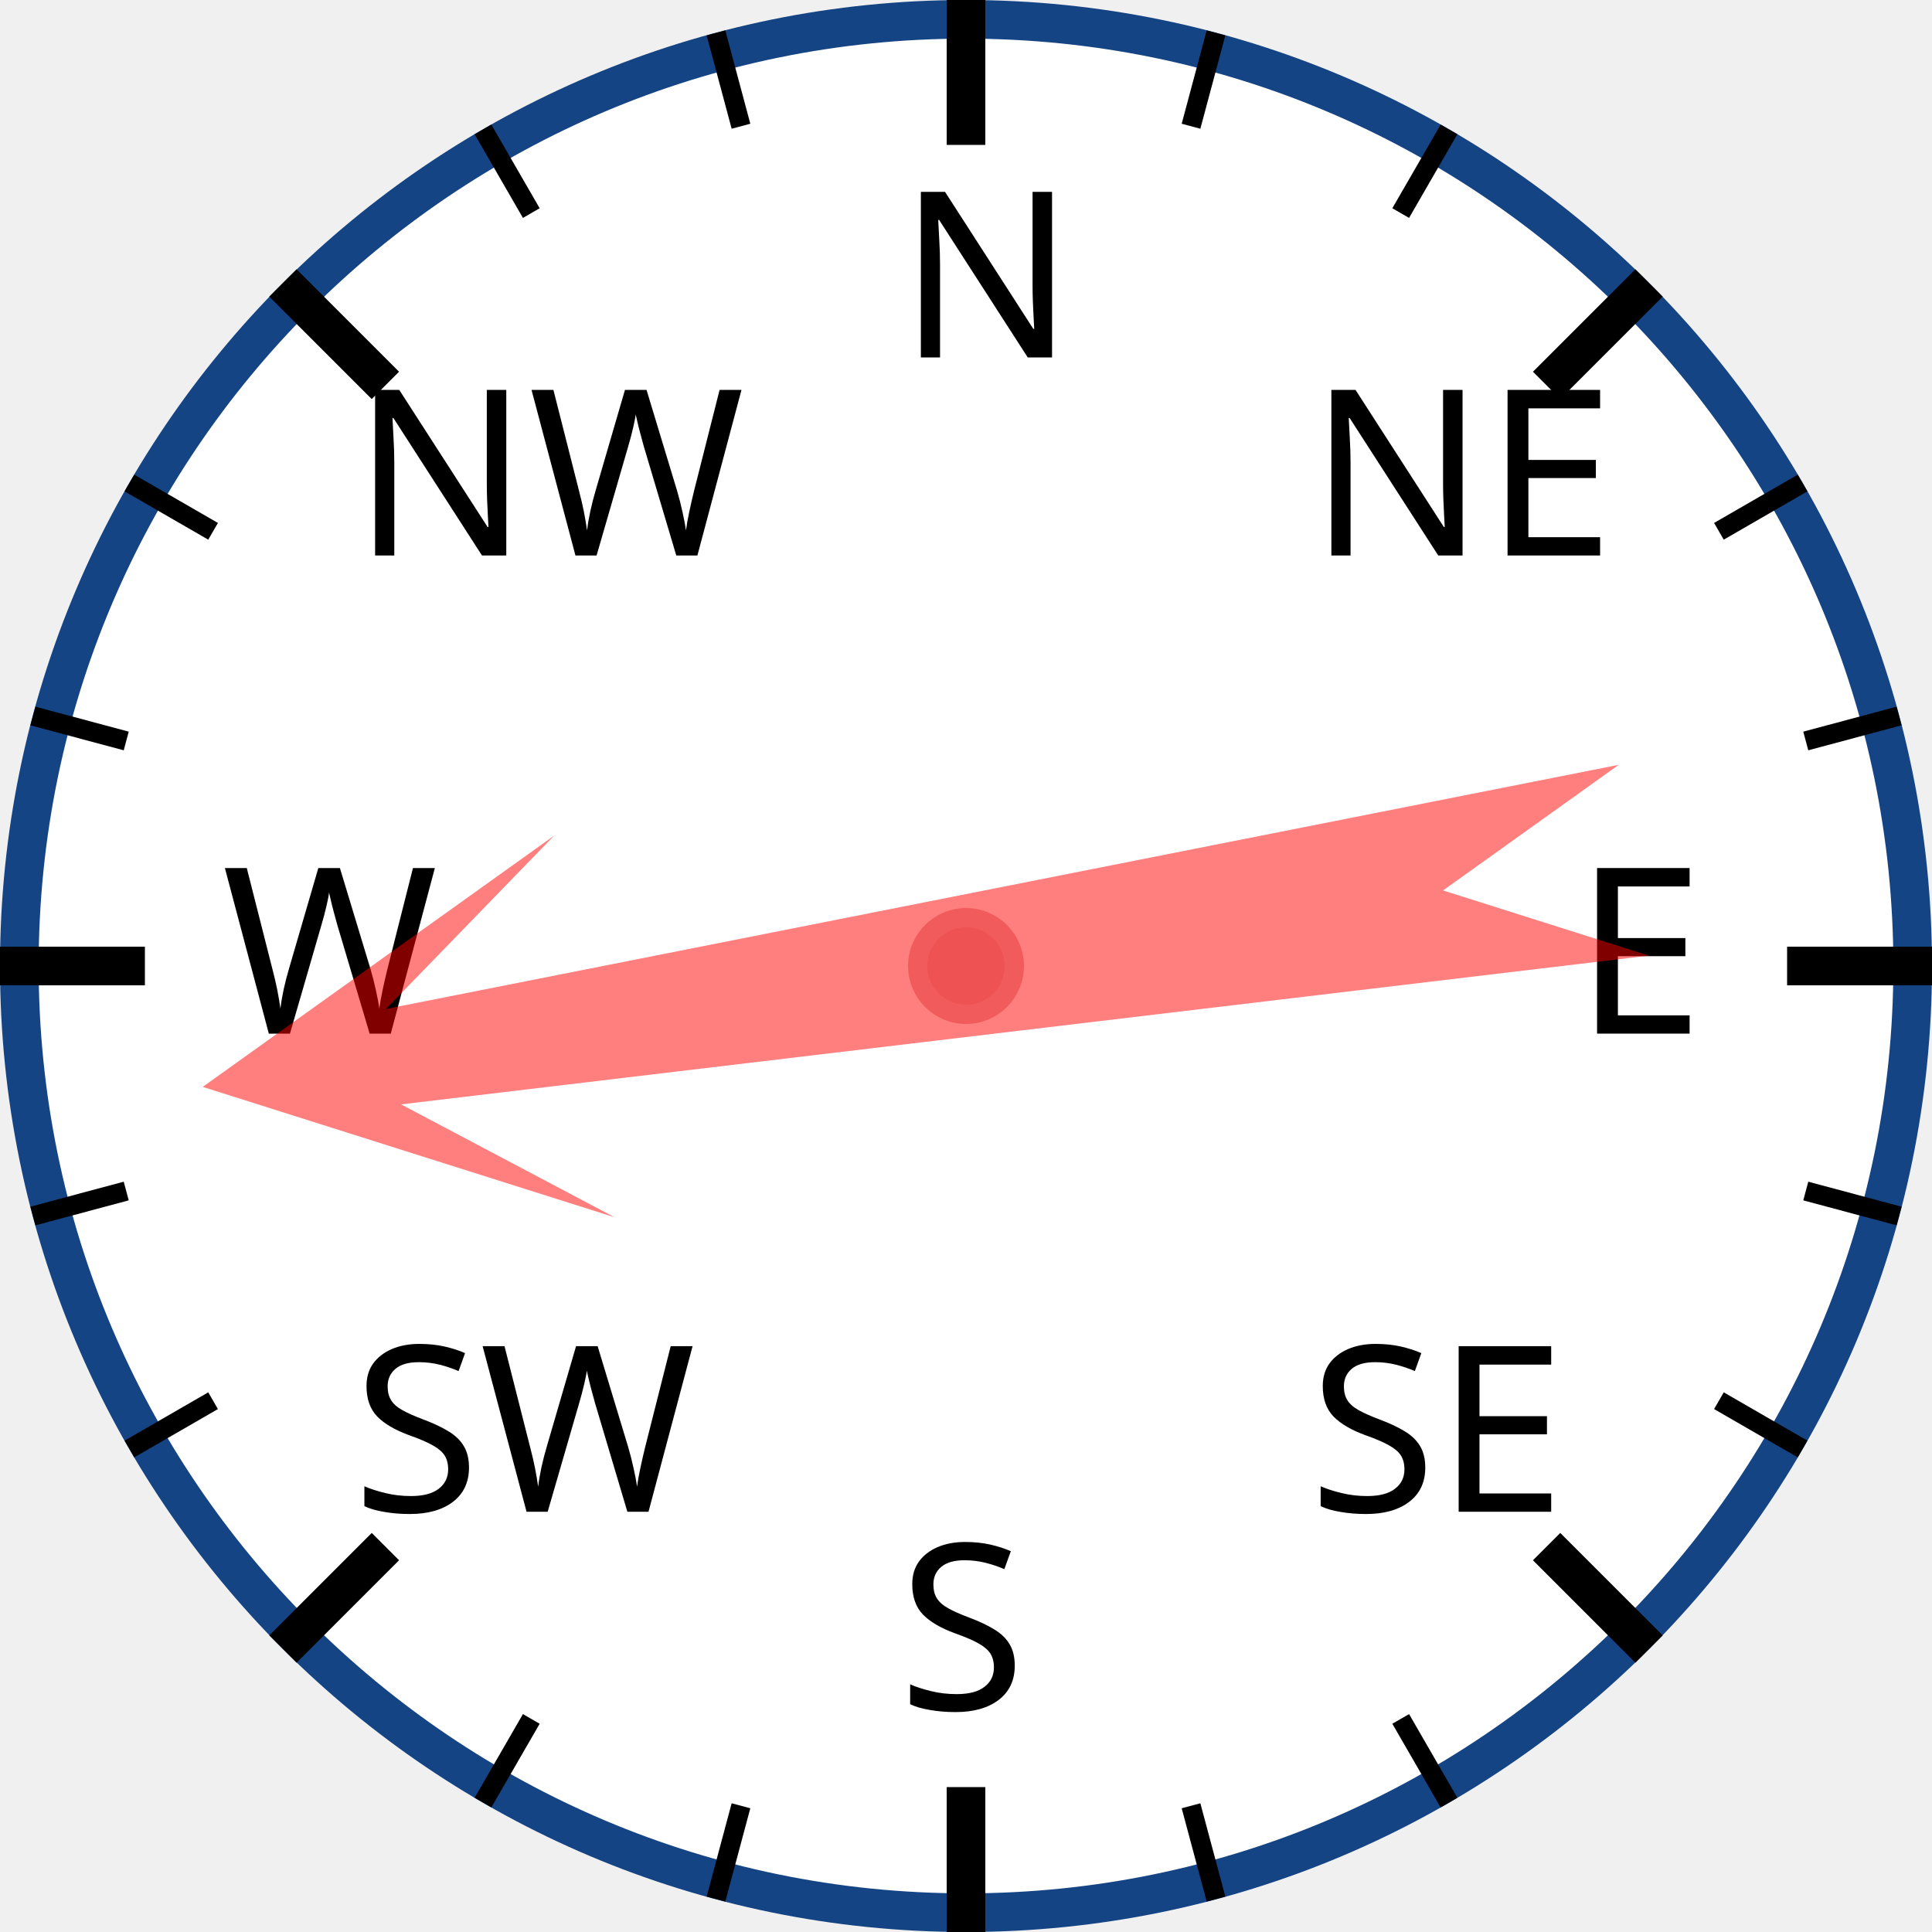
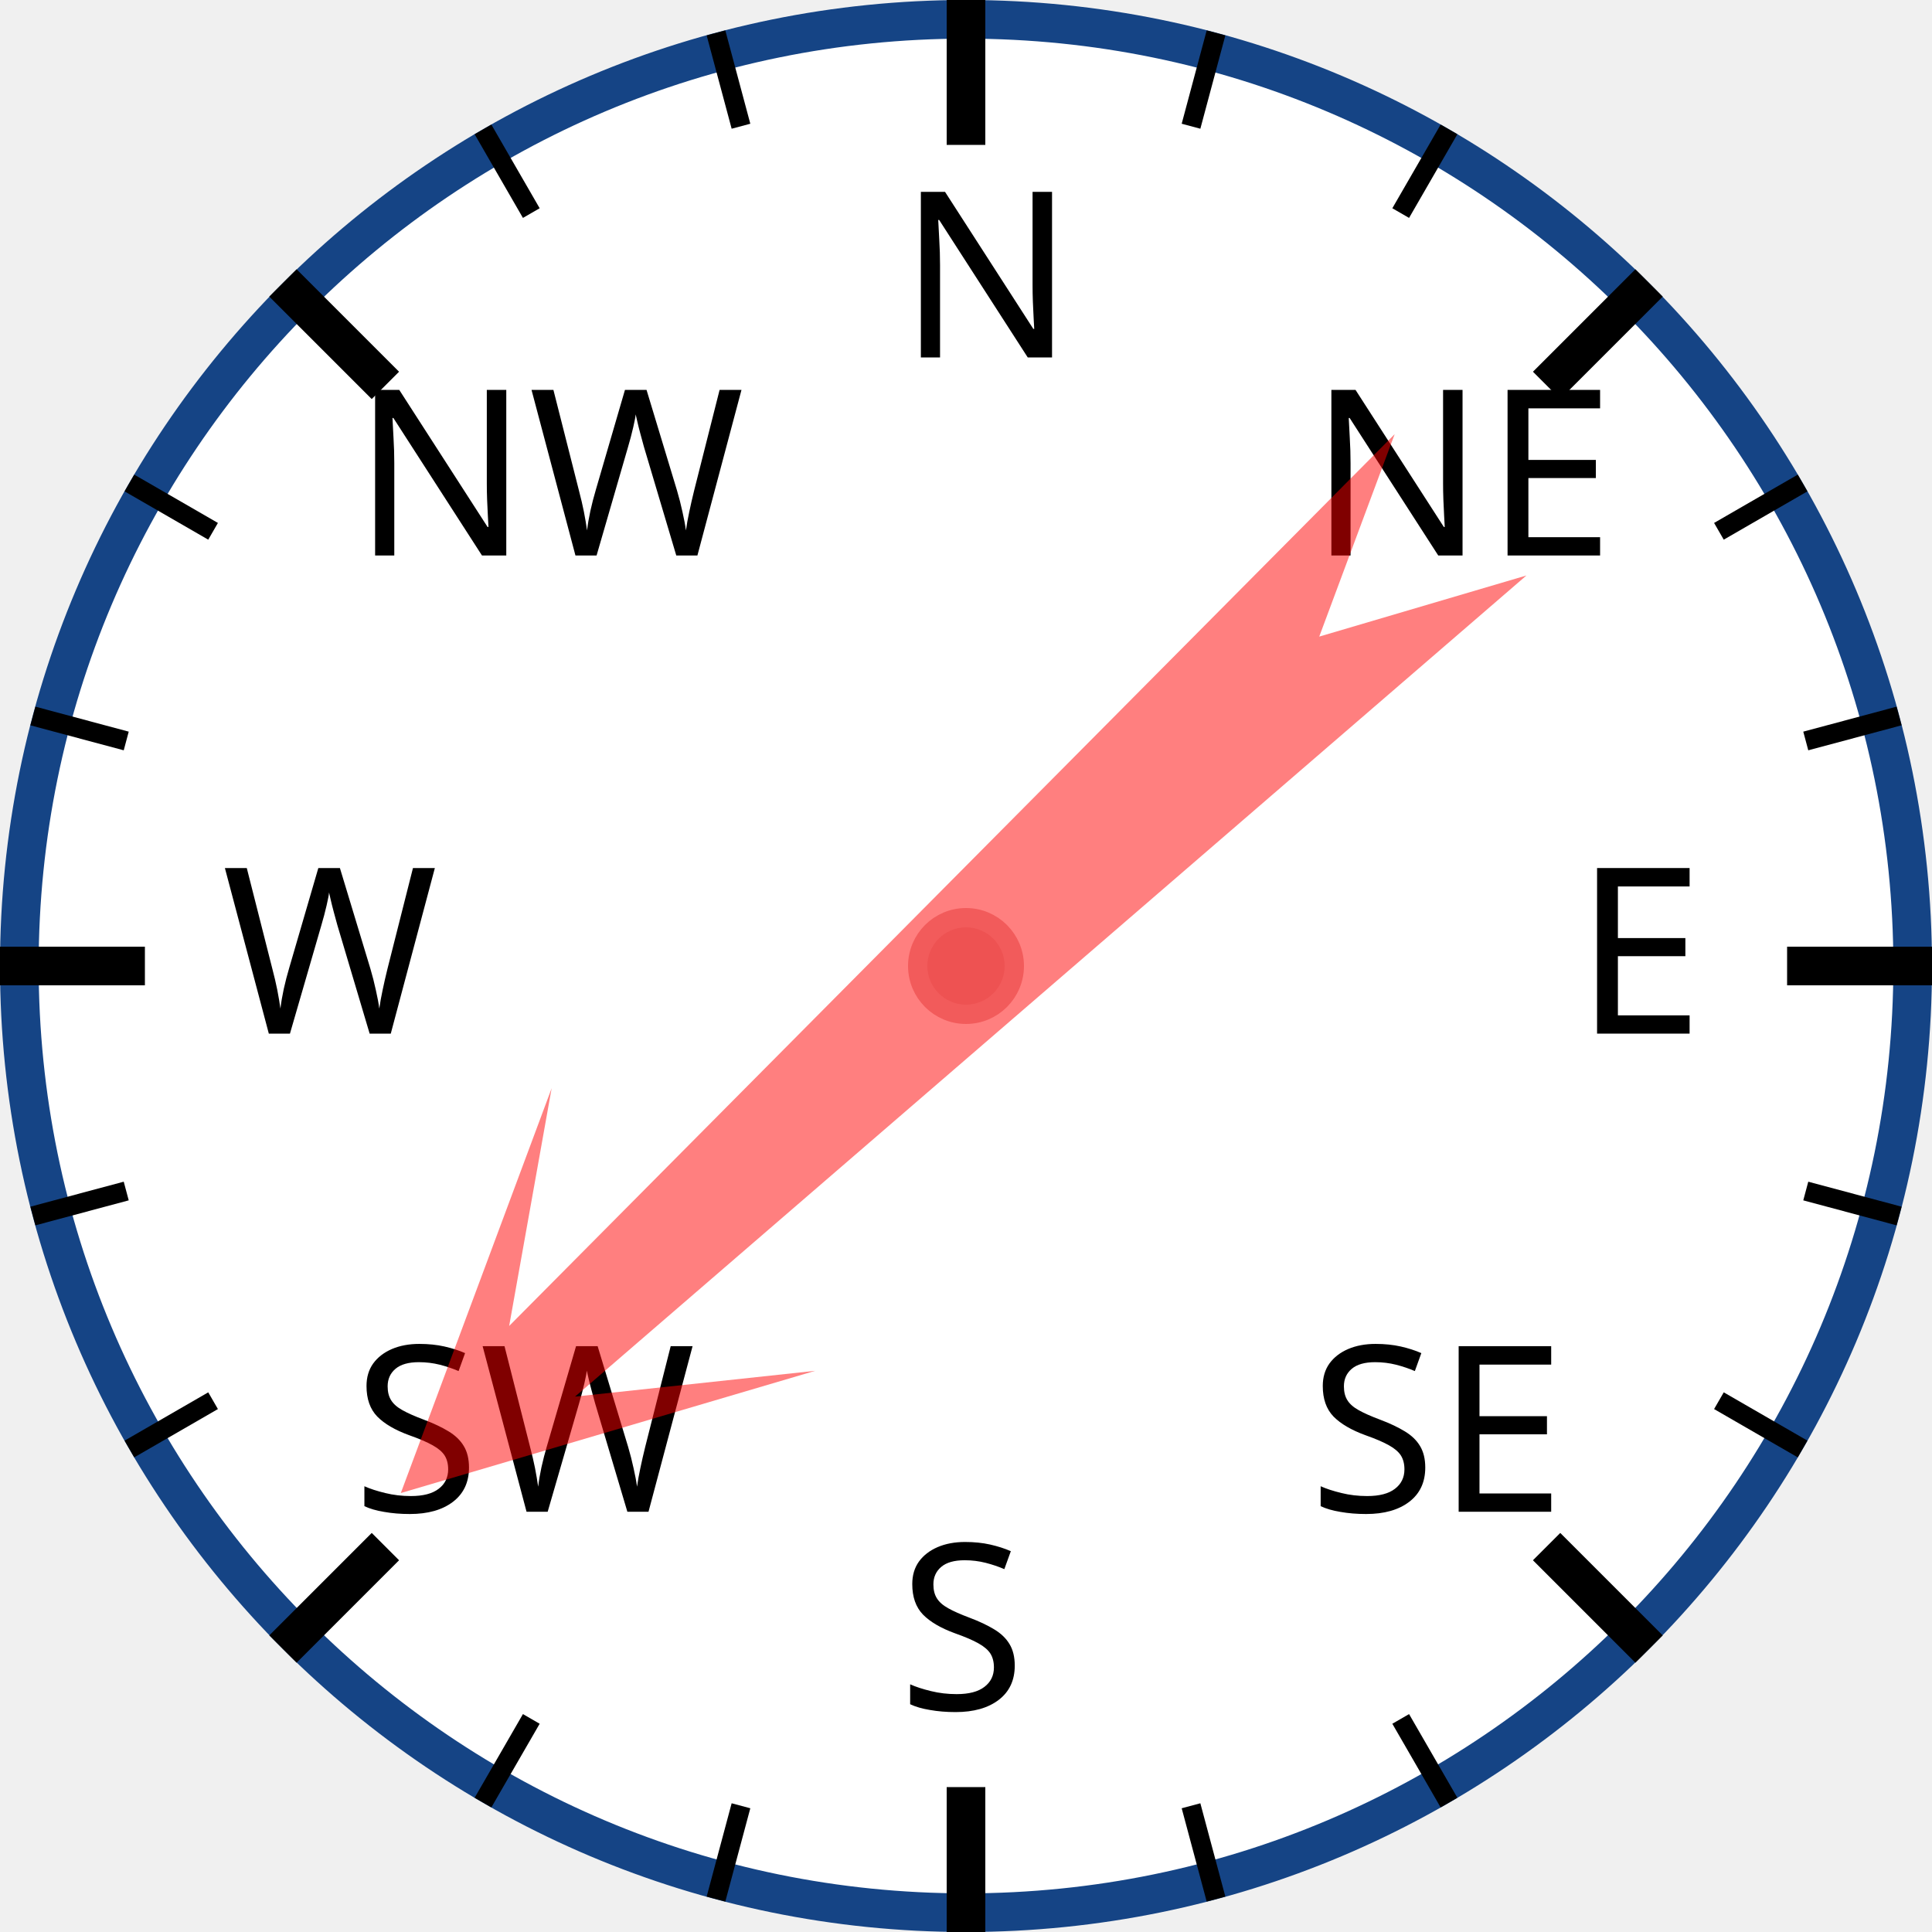
<svg xmlns="http://www.w3.org/2000/svg" width="120px" height="120px" viewBox="0 0 200 200">
  <circle cx="100" cy="100" r="98" style="fill: white; stroke: #154485; stroke-width: 4;" />
  <text x="93.0" y="37.0" style="font-family: sans-serif; font-size: 18pt;">N</text>
  <line x1="100.0" y1="0.0" x2="100.0" y2="15.0" style="stroke: black; stroke-width: 4;" />
  <line x1="74.118" y1="3.407" x2="76.706" y2="13.067" style="stroke: black; stroke-width: 2;" />
  <line x1="50" y1="13.397" x2="55" y2="22.058" style="stroke: black; stroke-width: 2;" />
  <text x="36.503" y="57.503" style="font-family: sans-serif; font-size: 18pt;">NW</text>
  <line x1="29.289" y1="29.289" x2="39.896" y2="39.896" style="stroke: black; stroke-width: 4;" />
  <line x1="13.397" y1="50" x2="22.058" y2="55" style="stroke: black; stroke-width: 2;" />
  <line x1="3.407" y1="74.118" x2="13.067" y2="76.706" style="stroke: black; stroke-width: 2;" />
  <text x="23.0" y="107.0" style="font-family: sans-serif; font-size: 18pt;">W</text>
  <line x1="0.0" y1="100.0" x2="15.0" y2="100.0" style="stroke: black; stroke-width: 4;" />
  <line x1="3.407" y1="125.882" x2="13.067" y2="123.294" style="stroke: black; stroke-width: 2;" />
  <line x1="13.397" y1="150" x2="22.058" y2="145" style="stroke: black; stroke-width: 2;" />
  <text x="36.503" y="156.497" style="font-family: sans-serif; font-size: 18pt;">SW</text>
  <line x1="29.289" y1="170.711" x2="39.896" y2="160.104" style="stroke: black; stroke-width: 4;" />
  <line x1="50" y1="186.603" x2="55" y2="177.942" style="stroke: black; stroke-width: 2;" />
  <line x1="74.118" y1="196.593" x2="76.706" y2="186.933" style="stroke: black; stroke-width: 2;" />
  <text x="93" y="177.0" style="font-family: sans-serif; font-size: 18pt;">S</text>
  <line x1="100" y1="200.0" x2="100" y2="185.0" style="stroke: black; stroke-width: 4;" />
  <line x1="125.882" y1="196.593" x2="123.294" y2="186.933" style="stroke: black; stroke-width: 2;" />
  <line x1="150.0" y1="186.603" x2="145.0" y2="177.942" style="stroke: black; stroke-width: 2;" />
  <text x="135.497" y="156.497" style="font-family: sans-serif; font-size: 18pt;">SE</text>
  <line x1="170.711" y1="170.711" x2="160.104" y2="160.104" style="stroke: black; stroke-width: 4;" />
  <line x1="186.603" y1="150" x2="177.942" y2="145" style="stroke: black; stroke-width: 2;" />
  <line x1="196.593" y1="125.882" x2="186.933" y2="123.294" style="stroke: black; stroke-width: 2;" />
  <text x="163.0" y="107" style="font-family: sans-serif; font-size: 18pt;">E</text>
  <line x1="200.0" y1="100" x2="185.0" y2="100" style="stroke: black; stroke-width: 4;" />
  <line x1="196.593" y1="74.118" x2="186.933" y2="76.706" style="stroke: black; stroke-width: 2;" />
  <line x1="186.603" y1="50" x2="177.942" y2="55" style="stroke: black; stroke-width: 2;" />
  <text x="135.497" y="57.503" style="font-family: sans-serif; font-size: 18pt;">NE</text>
  <line x1="170.711" y1="29.289" x2="160.104" y2="39.896" style="stroke: black; stroke-width: 4;" />
  <line x1="150" y1="13.397" x2="145" y2="22.058" style="stroke: black; stroke-width: 2;" />
  <line x1="125.882" y1="3.407" x2="123.294" y2="13.067" style="stroke: black; stroke-width: 2;" />
-   <polygon points="100 20 120 60 105 40 110 170 100 150 90 170 95 40 80 60" style="fill: red; fill-opacity: 0.5;" transform="rotate(261,100,100)" />
+   <polygon points="100 20 120 60 105 40 110 170 100 150 90 170 95 40 80 60" style="fill: red; fill-opacity: 0.5;" transform="rotate(227,100,100)" />
  <circle cx="100" cy="100" r="5" style="fill: #EE5252; stroke: #F25B5B; stroke-width: 2;" />
</svg>
